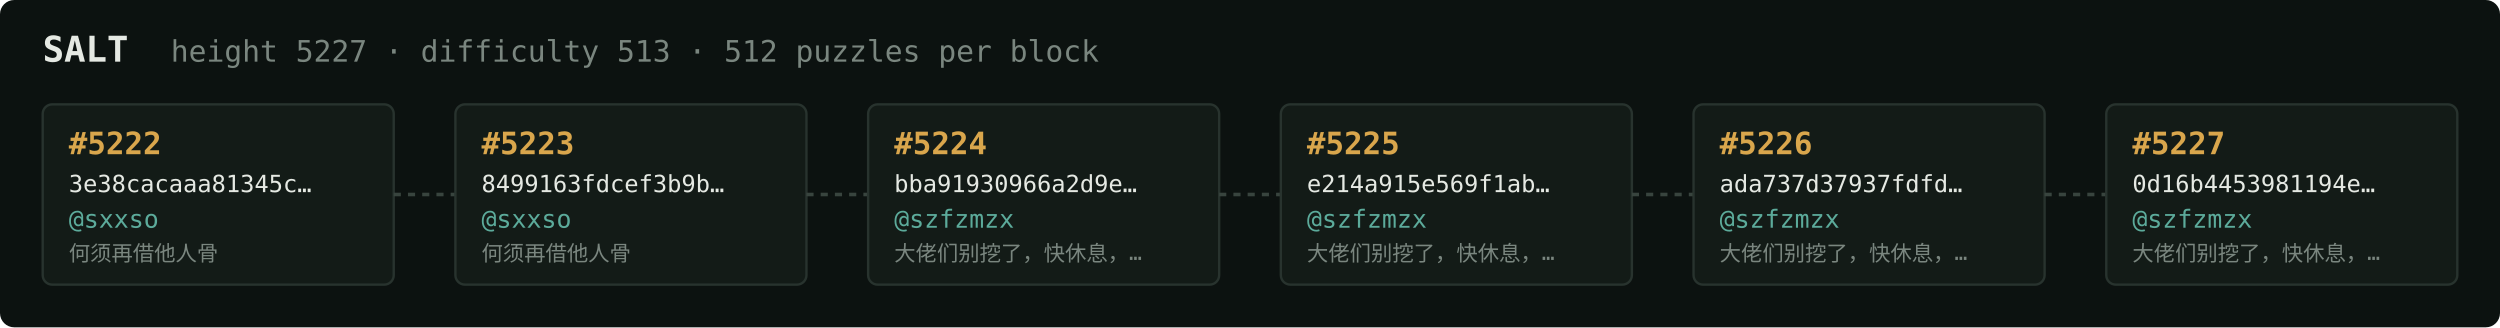
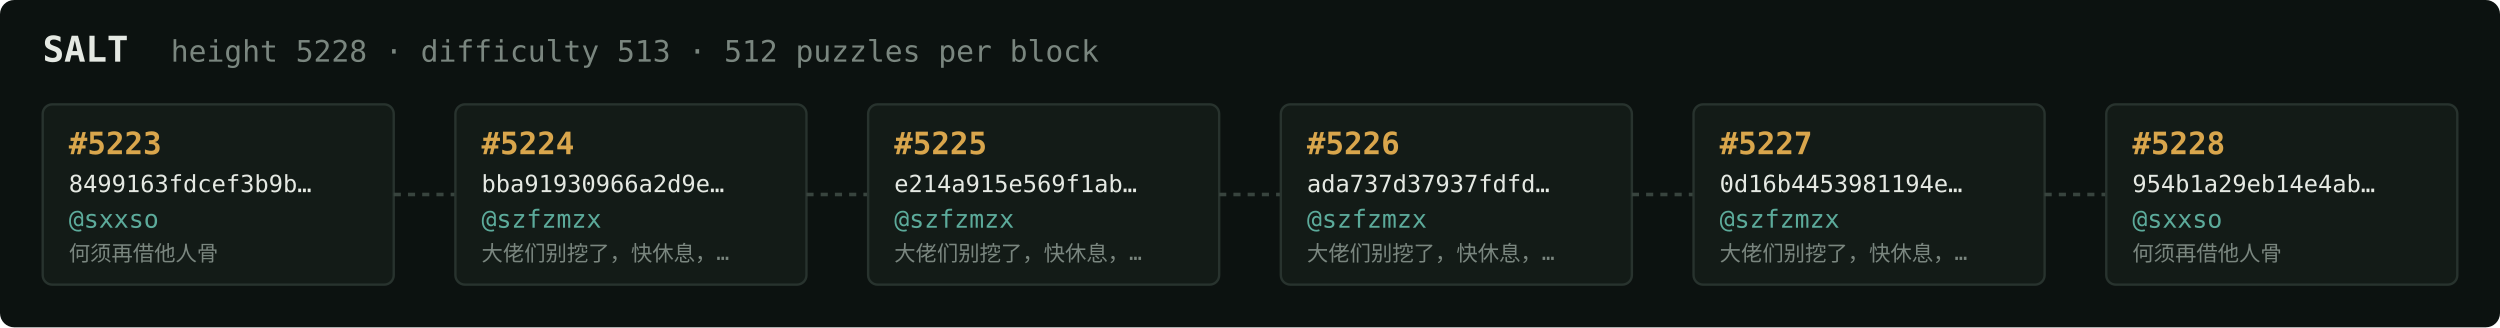
<svg xmlns="http://www.w3.org/2000/svg" width="1054" height="138" viewBox="0 0 1054 138" font-family="ui-monospace,SFMono-Regular,Menlo,monospace">
  <rect fill="#0c1210" width="1054" height="138" rx="6" />
  <text x="18" y="26" fill="#e5e9e3" font-size="15" font-weight="700">SALT</text>
-   <text x="72" y="26" fill="#7a867f" font-size="12.5">height 5227 · difficulty 513 · 512 puzzles per block</text>
+   <text x="72" y="26" fill="#7a867f" font-size="12.5">height 5228 · difficulty 513 · 512 puzzles per block</text>
  <rect x="18" y="44" width="148" height="76" rx="4" fill="#131b17" stroke="#28332e" stroke-width="1" />
-   <text x="29" y="65" fill="#d9a64c" font-size="13" font-weight="700">#5222</text>
-   <text x="29" y="81" fill="#e5e9e3" font-size="10">3e38cacaaa81345c…</text>
+   <text x="29" y="65" fill="#d9a64c" font-size="13" font-weight="700">#5223</text>
+   <text x="29" y="81" fill="#e5e9e3" font-size="10">8499163fdcef3b9b…</text>
  <text x="29" y="96" fill="#5cab9b" font-size="10.5">@sxxso</text>
  <text x="29" y="110" fill="#7a867f" font-size="9">何须再借他人骨</text>
  <line x1="166" y1="82.0" x2="192" y2="82.0" stroke="#38443e" stroke-width="1.5" stroke-dasharray="3 3" />
  <rect x="192" y="44" width="148" height="76" rx="4" fill="#131b17" stroke="#28332e" stroke-width="1" />
-   <text x="203" y="65" fill="#d9a64c" font-size="13" font-weight="700">#5223</text>
-   <text x="203" y="81" fill="#e5e9e3" font-size="10">8499163fdcef3b9b…</text>
-   <text x="203" y="96" fill="#5cab9b" font-size="10.5">@sxxso</text>
-   <text x="203" y="110" fill="#7a867f" font-size="9">何须再借他人骨</text>
+   <text x="203" y="65" fill="#d9a64c" font-size="13" font-weight="700">#5224</text>
+   <text x="203" y="81" fill="#e5e9e3" font-size="10">bba91930966a2d9e…</text>
+   <text x="203" y="96" fill="#5cab9b" font-size="10.5">@szfzmzx</text>
+   <text x="203" y="110" fill="#7a867f" font-size="9">大佬们别挖了，快休息，…</text>
  <line x1="340" y1="82.0" x2="366" y2="82.0" stroke="#38443e" stroke-width="1.5" stroke-dasharray="3 3" />
  <rect x="366" y="44" width="148" height="76" rx="4" fill="#131b17" stroke="#28332e" stroke-width="1" />
-   <text x="377" y="65" fill="#d9a64c" font-size="13" font-weight="700">#5224</text>
-   <text x="377" y="81" fill="#e5e9e3" font-size="10">bba91930966a2d9e…</text>
+   <text x="377" y="65" fill="#d9a64c" font-size="13" font-weight="700">#5225</text>
+   <text x="377" y="81" fill="#e5e9e3" font-size="10">e214a915e569f1ab…</text>
  <text x="377" y="96" fill="#5cab9b" font-size="10.5">@szfzmzx</text>
  <text x="377" y="110" fill="#7a867f" font-size="9">大佬们别挖了，快休息，…</text>
  <line x1="514" y1="82.0" x2="540" y2="82.0" stroke="#38443e" stroke-width="1.5" stroke-dasharray="3 3" />
  <rect x="540" y="44" width="148" height="76" rx="4" fill="#131b17" stroke="#28332e" stroke-width="1" />
-   <text x="551" y="65" fill="#d9a64c" font-size="13" font-weight="700">#5225</text>
-   <text x="551" y="81" fill="#e5e9e3" font-size="10">e214a915e569f1ab…</text>
+   <text x="551" y="65" fill="#d9a64c" font-size="13" font-weight="700">#5226</text>
+   <text x="551" y="81" fill="#e5e9e3" font-size="10">ada737d37937fdfd…</text>
  <text x="551" y="96" fill="#5cab9b" font-size="10.5">@szfzmzx</text>
  <text x="551" y="110" fill="#7a867f" font-size="9">大佬们别挖了，快休息，…</text>
  <line x1="688" y1="82.0" x2="714" y2="82.0" stroke="#38443e" stroke-width="1.5" stroke-dasharray="3 3" />
  <rect x="714" y="44" width="148" height="76" rx="4" fill="#131b17" stroke="#28332e" stroke-width="1" />
-   <text x="725" y="65" fill="#d9a64c" font-size="13" font-weight="700">#5226</text>
-   <text x="725" y="81" fill="#e5e9e3" font-size="10">ada737d37937fdfd…</text>
+   <text x="725" y="65" fill="#d9a64c" font-size="13" font-weight="700">#5227</text>
+   <text x="725" y="81" fill="#e5e9e3" font-size="10">0d16b4453981194e…</text>
  <text x="725" y="96" fill="#5cab9b" font-size="10.5">@szfzmzx</text>
  <text x="725" y="110" fill="#7a867f" font-size="9">大佬们别挖了，快休息，…</text>
  <line x1="862" y1="82.0" x2="888" y2="82.0" stroke="#38443e" stroke-width="1.5" stroke-dasharray="3 3" />
  <rect x="888" y="44" width="148" height="76" rx="4" fill="#131b17" stroke="#28332e" stroke-width="1" />
-   <text x="899" y="65" fill="#d9a64c" font-size="13" font-weight="700">#5227</text>
-   <text x="899" y="81" fill="#e5e9e3" font-size="10">0d16b4453981194e…</text>
-   <text x="899" y="96" fill="#5cab9b" font-size="10.5">@szfzmzx</text>
-   <text x="899" y="110" fill="#7a867f" font-size="9">大佬们别挖了，快休息，…</text>
+   <text x="899" y="65" fill="#d9a64c" font-size="13" font-weight="700">#5228</text>
+   <text x="899" y="81" fill="#e5e9e3" font-size="10">954b1a29eb14e4ab…</text>
+   <text x="899" y="96" fill="#5cab9b" font-size="10.5">@sxxso</text>
+   <text x="899" y="110" fill="#7a867f" font-size="9">何须再借他人骨</text>
</svg>
